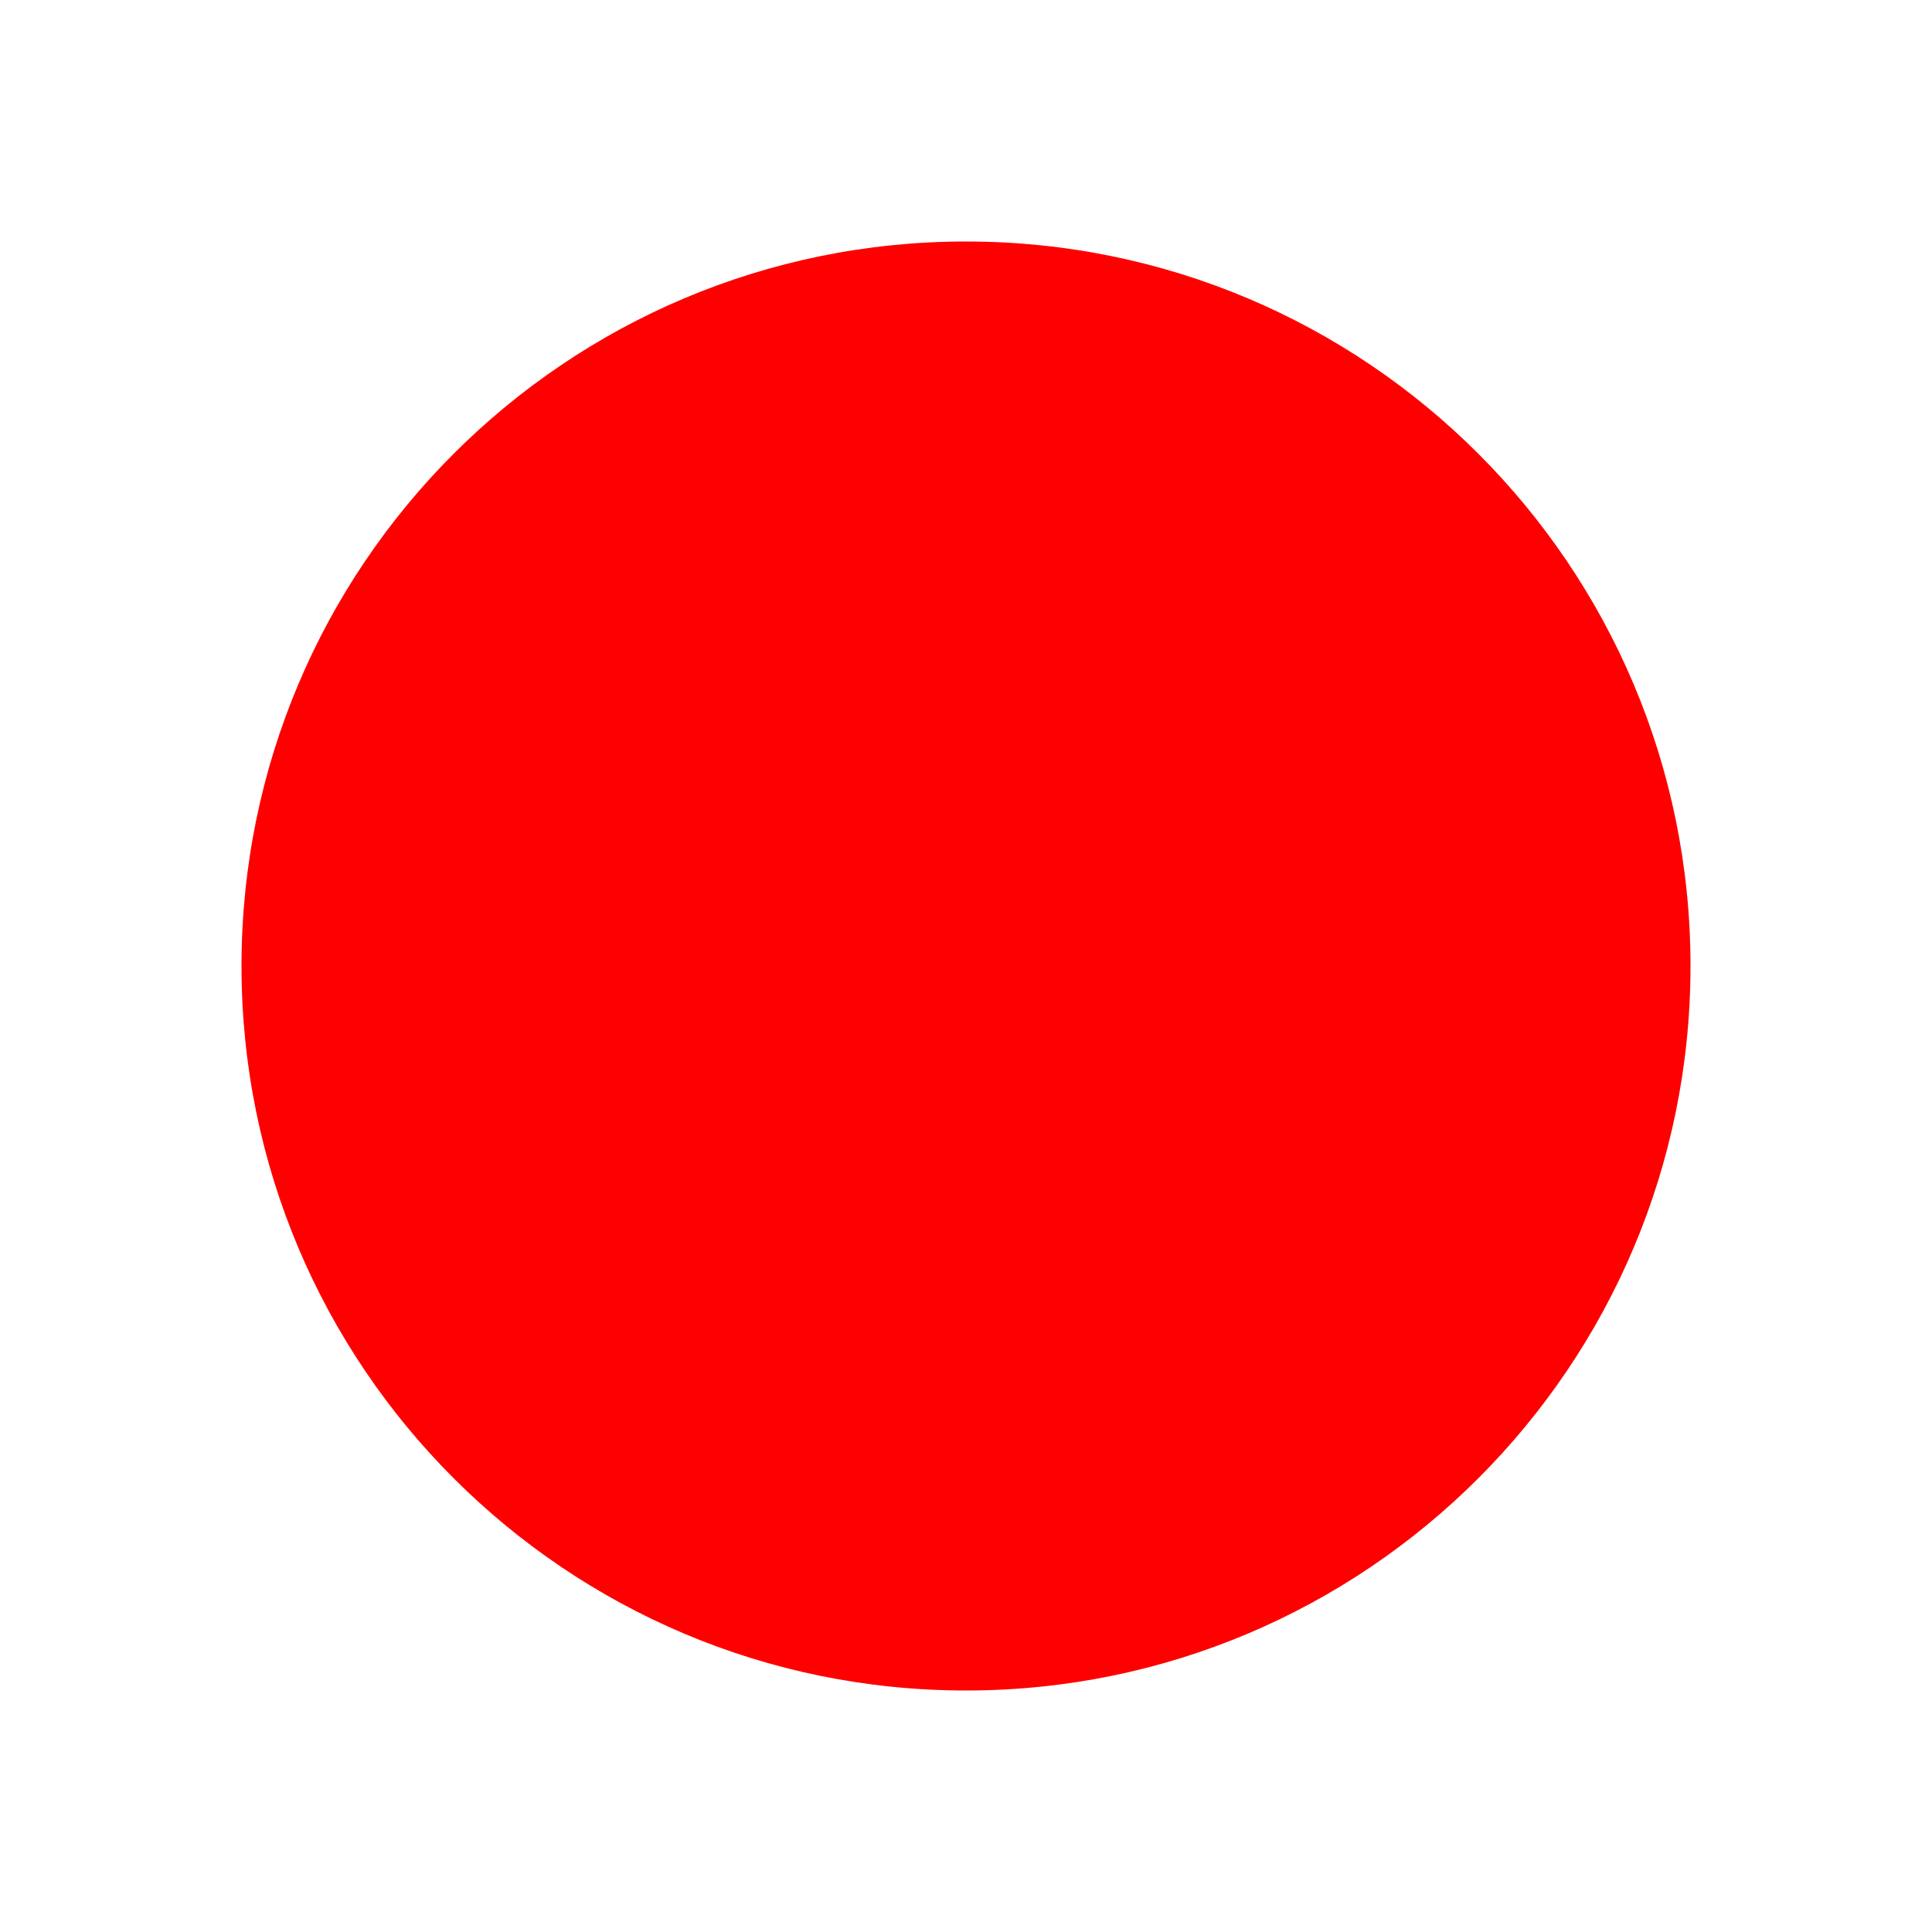
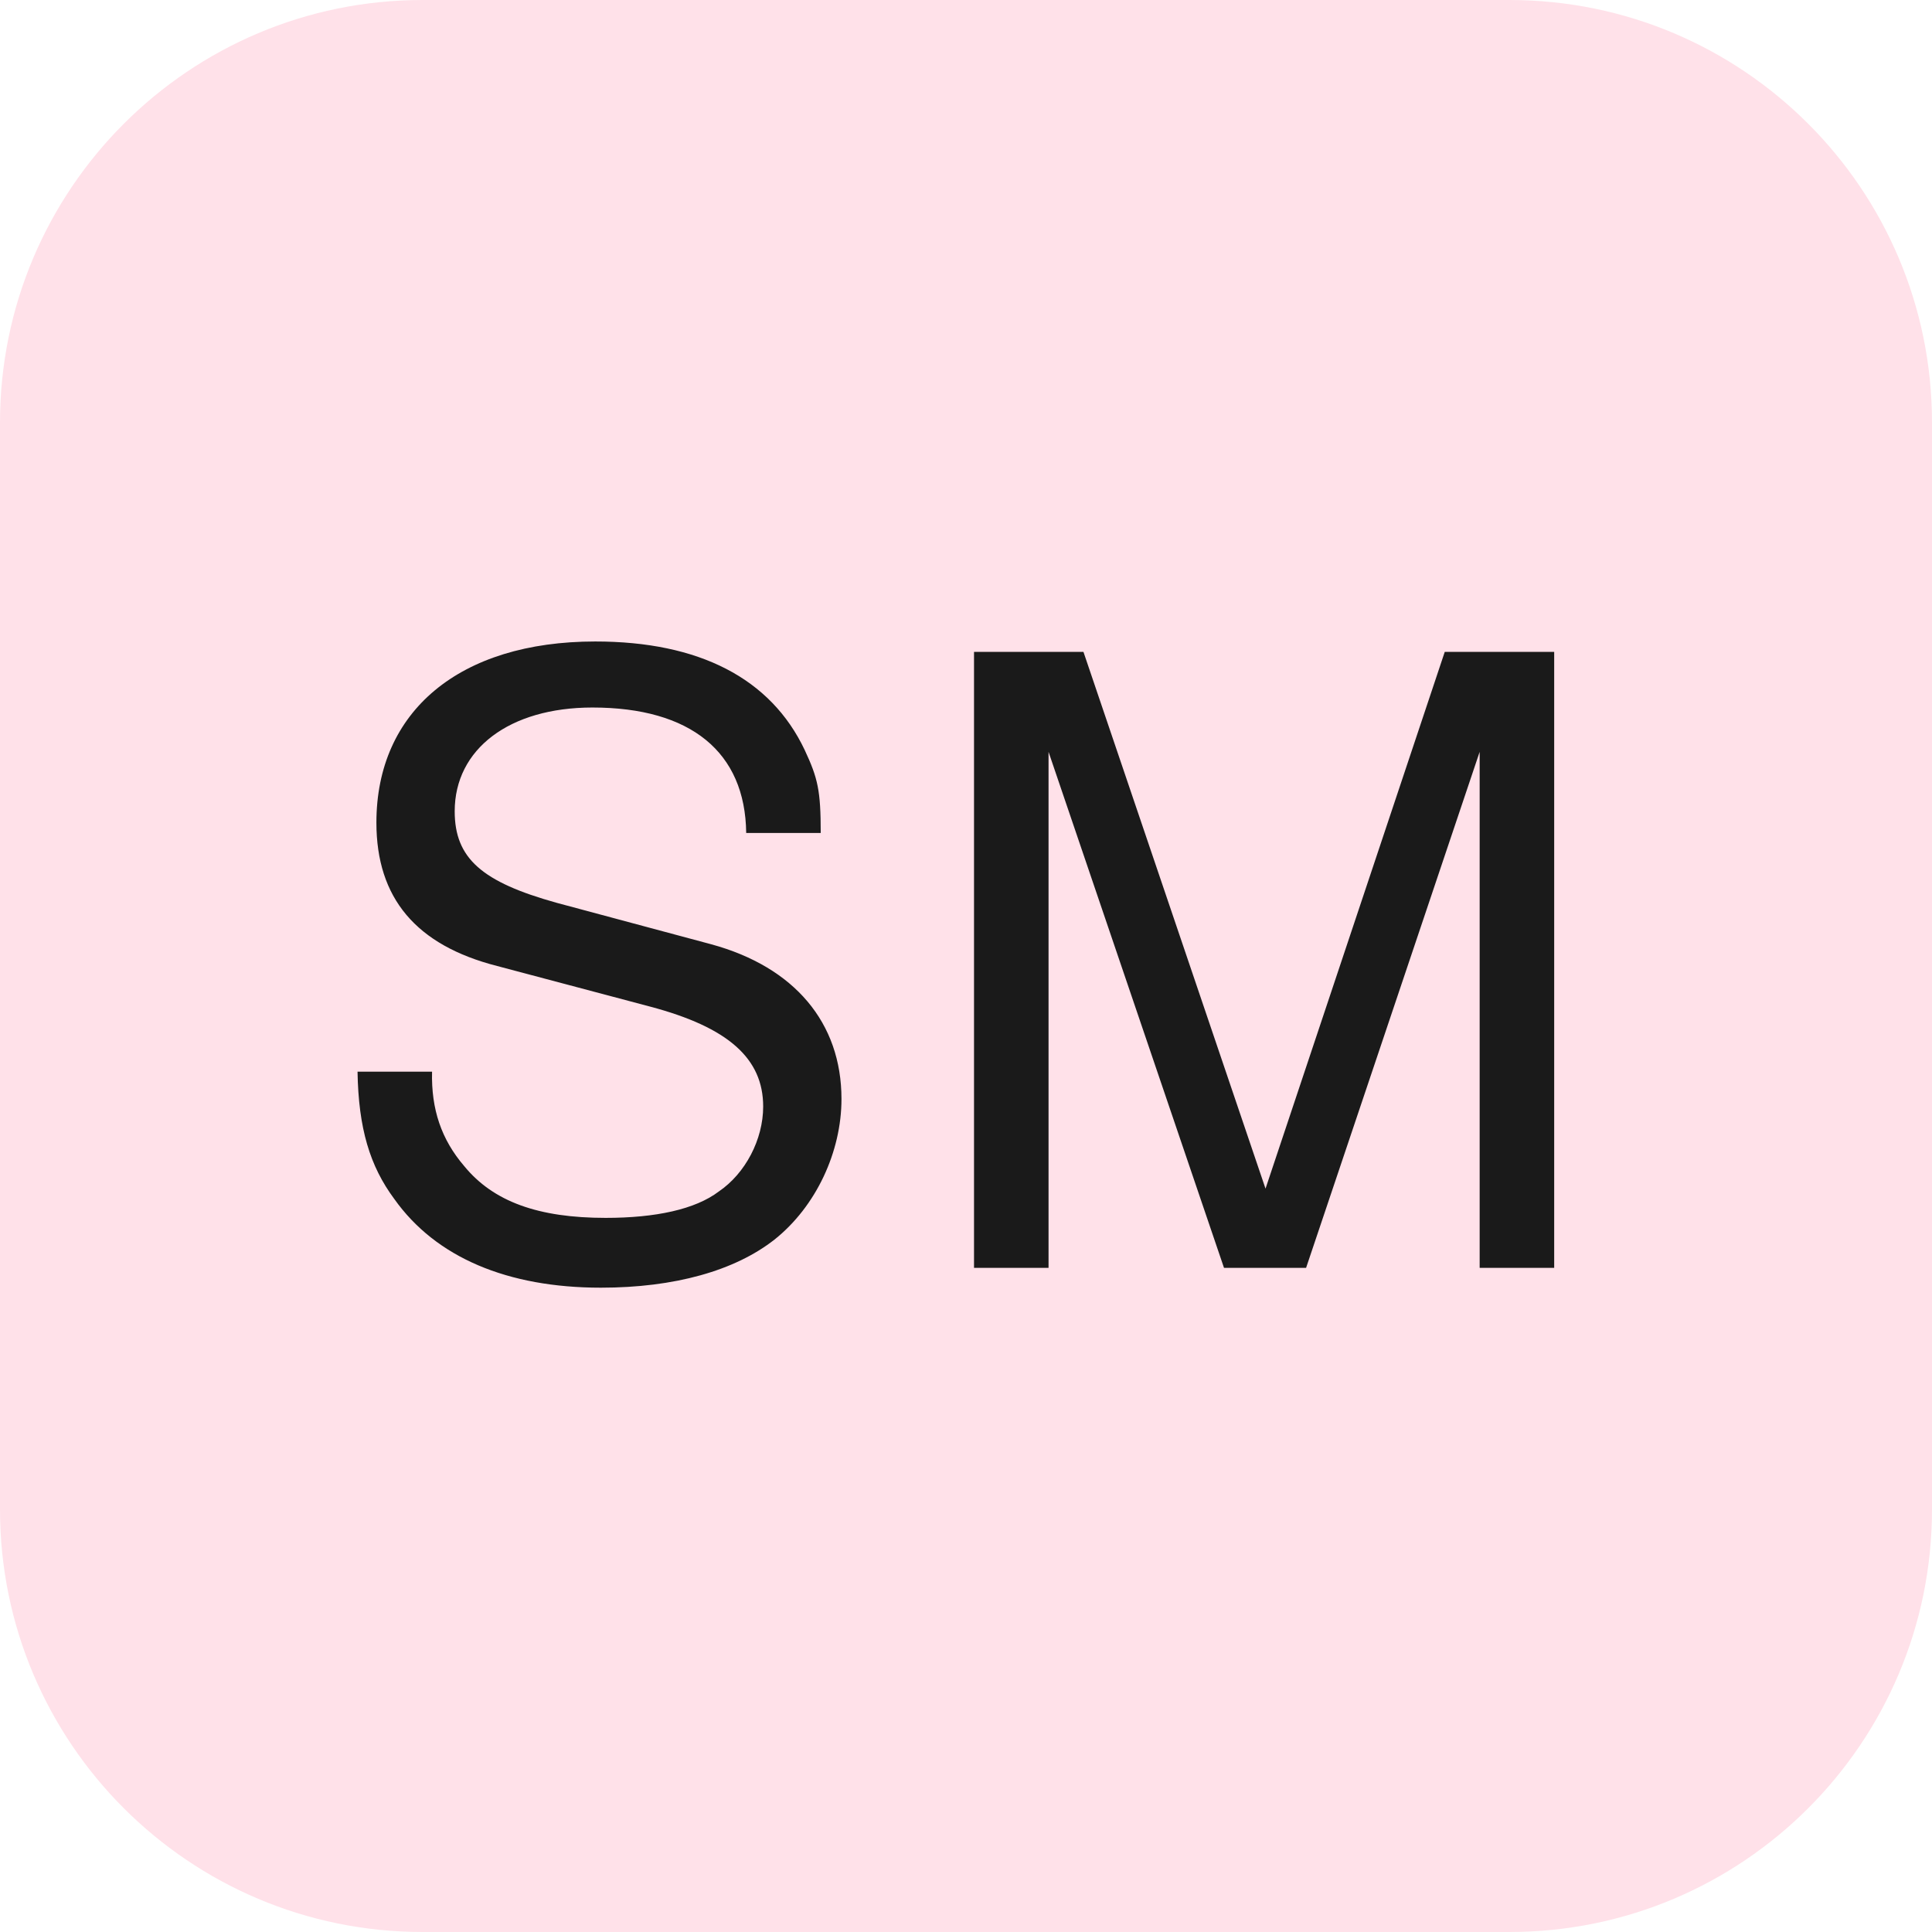
<svg xmlns="http://www.w3.org/2000/svg" viewBox="0 0 32 32">
-   <circle cx="16" cy="16" r="12" fill="#ff0000" />
+   <rect width="32" height="32" rx="7" fill="#FFE1E9" />
+   <text x="16" y="21" font-family="Helvetica, Arial, sans-serif" font-weight="500" font-size="14" letter-spacing="0.5" text-anchor="middle" fill="#1a1a1a">SM</text>
</svg>
